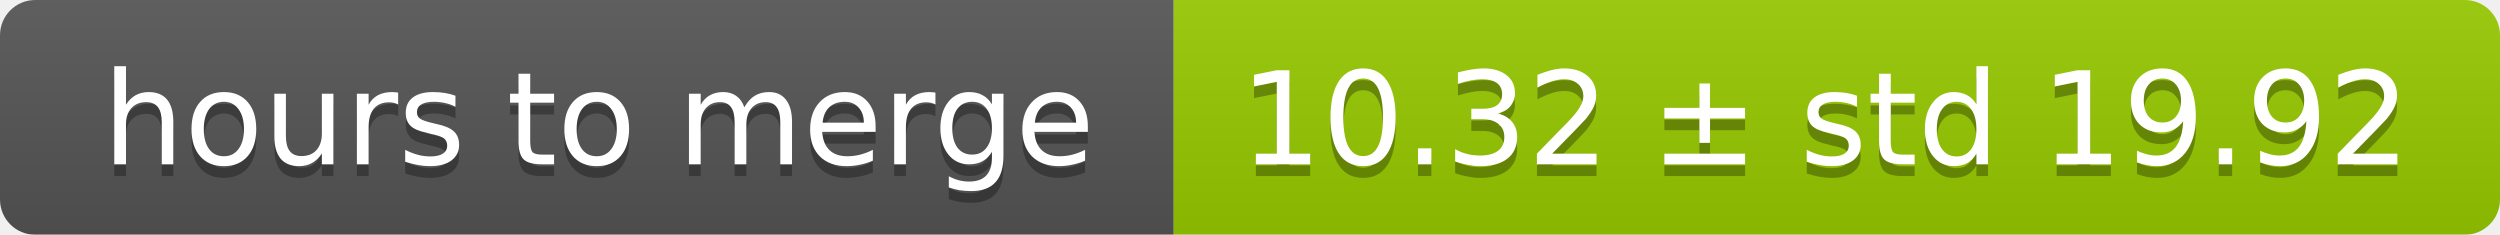
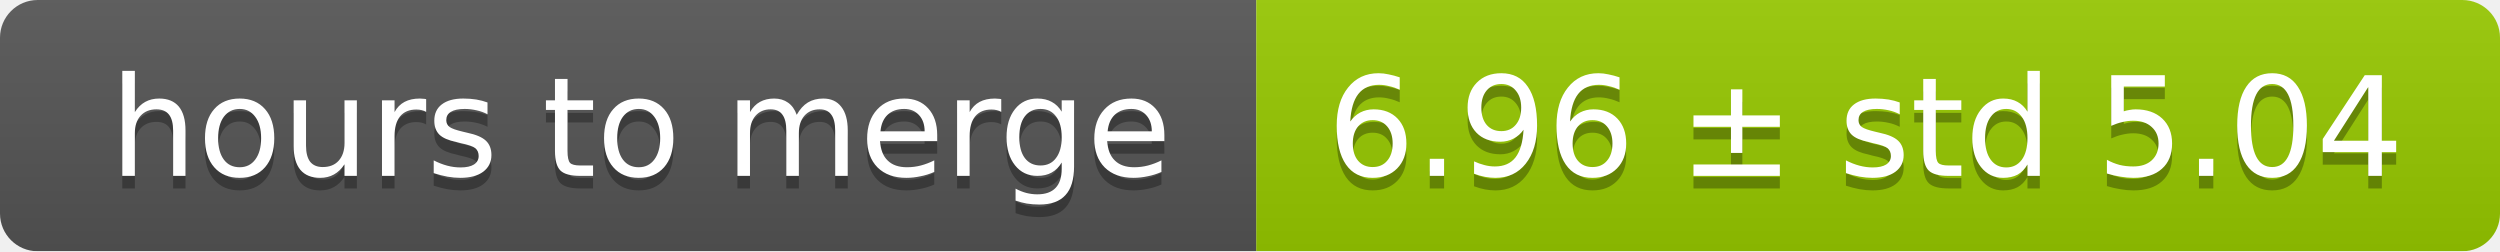
- <svg xmlns="http://www.w3.org/2000/svg" width="213" height="20">
+ <svg xmlns="http://www.w3.org/2000/svg" width="199" height="20">
  <linearGradient id="smooth" x2="0" y2="100%">
    <stop offset="0" stop-color="#bbb" stop-opacity=".1" />
    <stop offset="1" stop-opacity=".1" />
  </linearGradient>
  <mask id="round">
-     <rect width="213" height="20" rx="3" fill="#fff" />
+     <rect width="199" height="20" rx="3" fill="#fff" />
  </mask>
  <g mask="url(#round)">
    <rect width="100" height="20" fill="#555" />
-     <rect x="100" width="113" height="20" fill="#97ca00" />
-     <rect width="213" height="20" fill="url(#smooth)" />
+     <rect x="100" width="99" height="20" fill="#97ca00" />
+     <rect width="199" height="20" fill="url(#smooth)" />
  </g>
  <g fill="#fff" text-anchor="middle" font-family="DejaVu Sans,Verdana,Geneva,sans-serif" font-size="11">
    <text x="51" y="15" fill="#010101" fill-opacity=".3">hours to merge</text>
    <text x="51" y="14">hours to merge</text>
-     <text x="155.5" y="15" fill="#010101" fill-opacity=".3">10.32 ± std 19.92</text>
-     <text x="155.5" y="14">10.32 ± std 19.92</text>
+     <text x="148.5" y="15" fill="#010101" fill-opacity=".3">6.96 ± std 5.04</text>
+     <text x="148.5" y="14">6.96 ± std 5.04</text>
  </g>
</svg>
